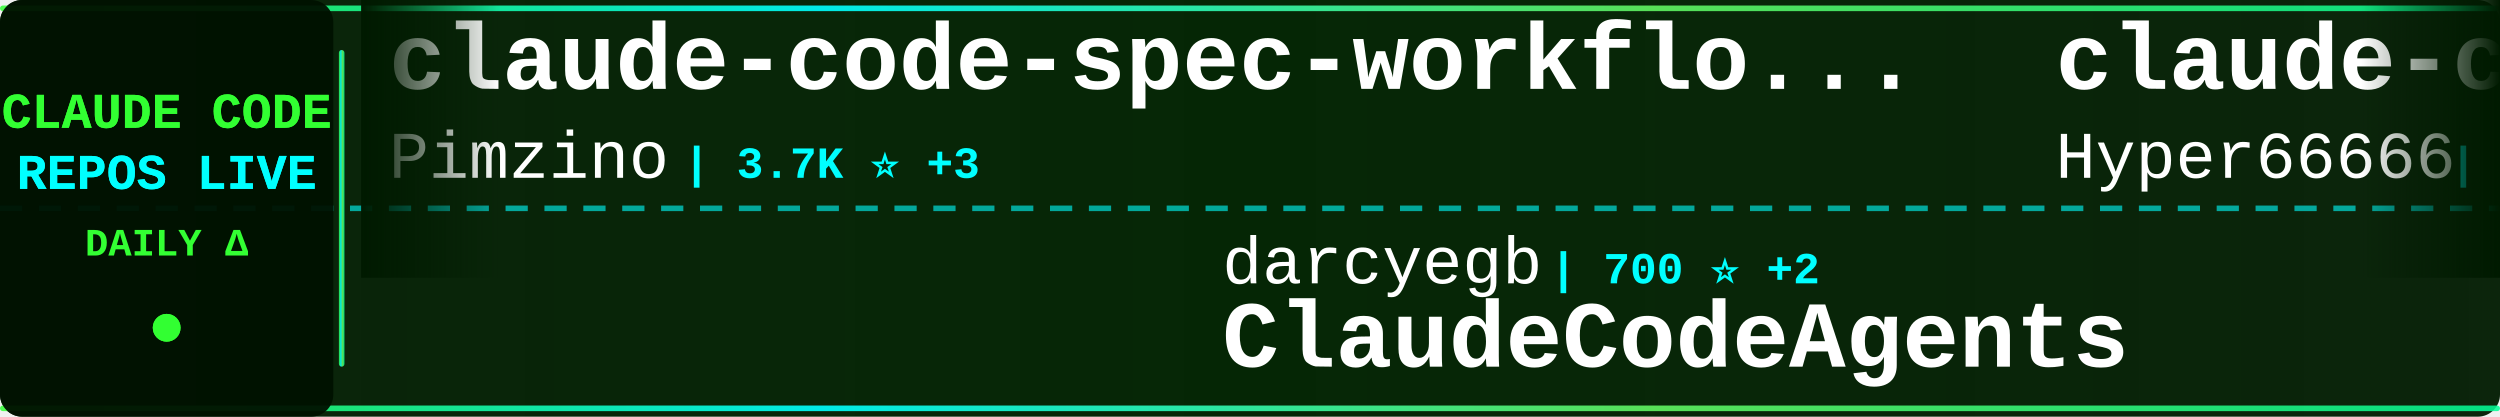
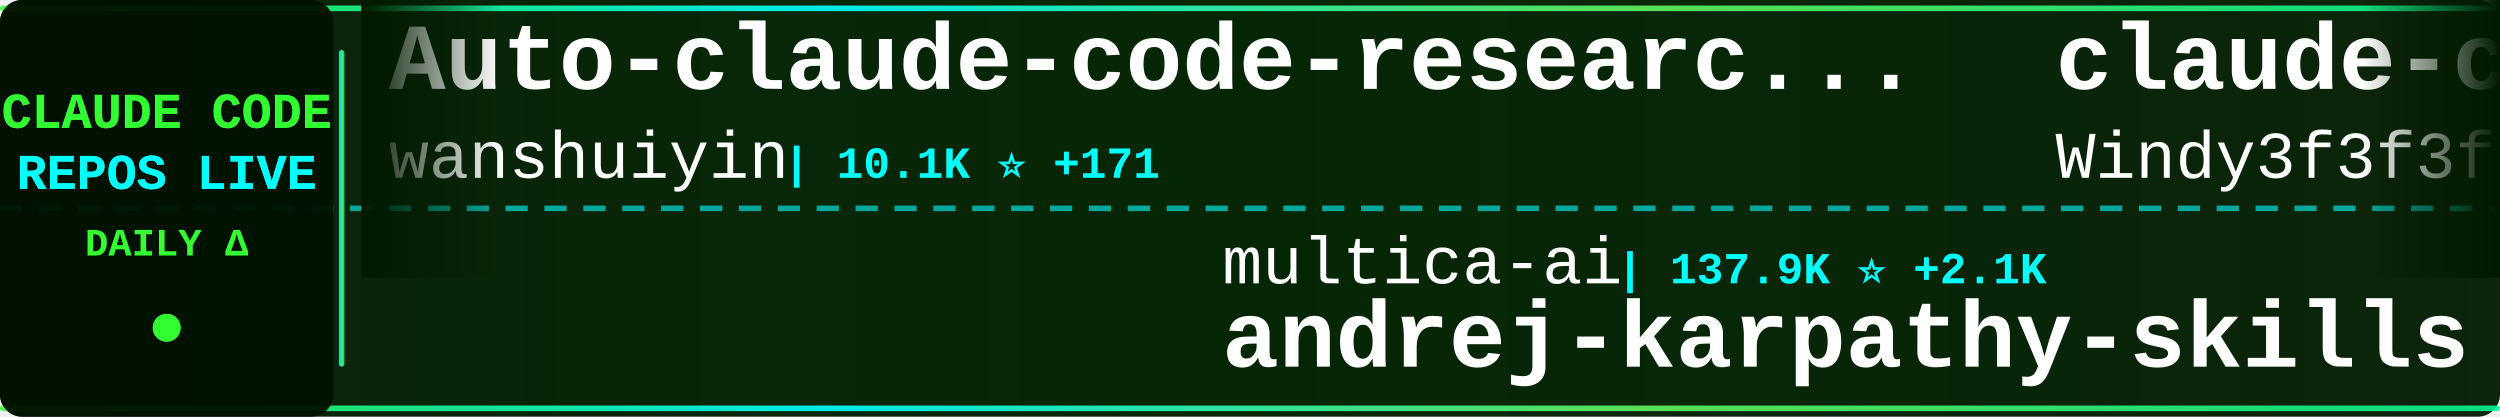
<svg xmlns="http://www.w3.org/2000/svg" width="900" height="150">
  <defs>
    <linearGradient id="tickerBg" x1="0%" y1="0%" x2="100%" y2="0%">
      <stop offset="0%" style="stop-color:#001a00;stop-opacity:0.95" />
      <stop offset="50%" style="stop-color:#002200;stop-opacity:0.98" />
      <stop offset="100%" style="stop-color:#001a00;stop-opacity:0.95" />
    </linearGradient>
    <linearGradient id="borderGrad" x1="0%" y1="0%" x2="100%" y2="0%">
      <stop offset="0%" style="stop-color:#33ff33;stop-opacity:0.85">
        <animate attributeName="stop-opacity" values="0.85;1;0.85" dur="2s" repeatCount="indefinite" />
      </stop>
      <stop offset="33%" style="stop-color:#00ffff;stop-opacity:0.9">
        <animate attributeName="stop-opacity" values="0.9;1;0.9" dur="2.2s" repeatCount="indefinite" />
      </stop>
      <stop offset="66%" style="stop-color:#66ff66;stop-opacity:0.85">
        <animate attributeName="stop-opacity" values="0.85;1;0.85" dur="1.8s" repeatCount="indefinite" />
      </stop>
      <stop offset="100%" style="stop-color:#00ff99;stop-opacity:0.85">
        <animate attributeName="stop-opacity" values="0.85;1;0.85" dur="2s" repeatCount="indefinite" />
      </stop>
    </linearGradient>
    <filter id="textGlow">
      <feGaussianBlur stdDeviation="0.1" result="coloredBlur" />
      <feMerge>
        <feMergeNode in="coloredBlur" />
        <feMergeNode in="SourceGraphic" />
      </feMerge>
    </filter>
    <filter id="metricGlow">
      <feGaussianBlur stdDeviation="0.2" result="coloredBlur" />
      <feMerge>
        <feMergeNode in="coloredBlur" />
        <feMergeNode in="SourceGraphic" />
      </feMerge>
    </filter>
    <linearGradient id="leftFade" x1="0%" y1="0%" x2="100%" y2="0%">
      <stop offset="0%" style="stop-color:#001a00;stop-opacity:1" />
      <stop offset="100%" style="stop-color:#001a00;stop-opacity:0" />
    </linearGradient>
    <linearGradient id="rightFade" x1="0%" y1="0%" x2="100%" y2="0%">
      <stop offset="0%" style="stop-color:#001a00;stop-opacity:0" />
      <stop offset="100%" style="stop-color:#001a00;stop-opacity:1" />
    </linearGradient>
  </defs>
  <rect width="900" height="150" fill="url(#tickerBg)" rx="8" />
  <rect x="0" y="2" width="900" height="2" fill="url(#borderGrad)" rx="1" />
  <rect x="0" y="146" width="900" height="2" fill="url(#borderGrad)" rx="1" />
  <line x1="0" y1="75" x2="900" y2="75" stroke="#00ffff" stroke-width="2" stroke-dasharray="8 6" opacity="0.6" />
  <rect x="0" y="0" width="120" height="150" fill="#001100" opacity="0.95" rx="8" />
  <text x="60" y="46" font-family="'Courier New', monospace" font-size="18" font-weight="bold" fill="#33ff33" text-anchor="middle" filter="url(#textGlow)">
    CLAUDE CODE
  </text>
  <text x="60" y="68" font-family="'Courier New', monospace" font-size="18" font-weight="bold" fill="#00ffff" text-anchor="middle" filter="url(#textGlow)">
    REPOS LIVE
  </text>
  <text x="60" y="92" font-family="'Courier New', monospace" font-size="14" font-weight="bold" fill="#33ff33" text-anchor="middle">
    DAILY Δ
  </text>
  <circle cx="60" cy="118" r="5" fill="#33ff33" filter="url(#metricGlow)">
    <animate attributeName="r" values="4;6;4" dur="1.5s" repeatCount="indefinite" />
    <animate attributeName="opacity" values="0.6;1;0.6" dur="1.5s" repeatCount="indefinite" />
  </circle>
  <rect x="122" y="18" width="2" height="114" fill="url(#borderGrad)" rx="1" />
  <clipPath id="tickerClip">
    <rect x="130" y="0" width="770" height="150" />
  </clipPath>
  <g clip-path="url(#tickerClip)">
    <g id="tickerItems">
      <animateTransform attributeName="transform" attributeType="XML" type="translate" from="0 0" to="-3000 0" dur="54s" repeatCount="indefinite" />
      <g transform="translate(0, 0)">
-         <text x="140" y="32" font-family="'Courier New', monospace" font-size="34" font-weight="bold" fill="#ffffff">claude-code-spec-workflo...</text>
-         <text x="140" y="64" font-family="'Courier New', monospace" font-size="24" font-weight="normal" fill="#ffffff" opacity="1.0">Pimzino</text>
-         <text x="246" y="64" font-family="'Courier New', monospace" font-size="16" font-weight="bold" fill="#00ffff"> | 3.7K ⭐ +3</text>
+         <text x="140" y="32" font-family="'Courier New', monospace" font-size="34" font-weight="bold" fill="#ffffff">Auto-claude-code-researc...</text>
+         <text x="140" y="64" font-family="'Courier New', monospace" font-size="24" font-weight="normal" fill="#ffffff" opacity="1.0">wanshuiyin</text>
+         <text x="282" y="64" font-family="'Courier New', monospace" font-size="16" font-weight="bold" fill="#00ffff"> | 10.1K ⭐ +171</text>
      </g>
      <g transform="translate(300, 0)">
-         <text x="140" y="102" font-family="'Courier New', monospace" font-size="24" font-weight="normal" fill="#ffffff" opacity="1.0">darcyegb</text>
-         <text x="258" y="102" font-family="'Courier New', monospace" font-size="16" font-weight="bold" fill="#00ffff"> | 700 ⭐ +2</text>
-         <text x="140" y="132" font-family="'Courier New', monospace" font-size="34" font-weight="bold" fill="#ffffff">ClaudeCodeAgents</text>
+         <text x="140" y="102" font-family="'Courier New', monospace" font-size="24" font-weight="normal" fill="#ffffff" opacity="1.0">multica-ai</text>
+         <text x="282" y="102" font-family="'Courier New', monospace" font-size="16" font-weight="bold" fill="#00ffff"> | 137.9K ⭐ +2.1K</text>
+         <text x="140" y="132" font-family="'Courier New', monospace" font-size="34" font-weight="bold" fill="#ffffff">andrej-karpathy-skills</text>
      </g>
      <g transform="translate(600, 0)">
-         <text x="140" y="32" font-family="'Courier New', monospace" font-size="34" font-weight="bold" fill="#ffffff">claude-code-sourcemap</text>
-         <text x="140" y="64" font-family="'Courier New', monospace" font-size="24" font-weight="normal" fill="#ffffff" opacity="1.0">Hyper66666</text>
-         <text x="282" y="64" font-family="'Courier New', monospace" font-size="16" font-weight="bold" fill="#00ffff"> | 214 ⭐</text>
+         <text x="140" y="32" font-family="'Courier New', monospace" font-size="34" font-weight="bold" fill="#ffffff">claude-code-from-scratch</text>
+         <text x="140" y="64" font-family="'Courier New', monospace" font-size="24" font-weight="normal" fill="#ffffff" opacity="1.0">Windy3f3f3f3f</text>
+         <text x="318" y="64" font-family="'Courier New', monospace" font-size="16" font-weight="bold" fill="#00ffff"> | 1.2K ⭐ +11</text>
      </g>
      <g transform="translate(900, 0)">
+         <text x="140" y="102" font-family="'Courier New', monospace" font-size="24" font-weight="normal" fill="#ffffff" opacity="1.0">luongnv89</text>
+         <text x="270" y="102" font-family="'Courier New', monospace" font-size="16" font-weight="bold" fill="#00ffff"> | 33.5K ⭐ +128</text>
+         <text x="140" y="132" font-family="'Courier New', monospace" font-size="34" font-weight="bold" fill="#ffffff">claude-howto</text>
+       </g>
+       <g transform="translate(1200, 0)">
+         <text x="140" y="32" font-family="'Courier New', monospace" font-size="34" font-weight="bold" fill="#ffffff">claude-code-cli</text>
+         <text x="140" y="64" font-family="'Courier New', monospace" font-size="24" font-weight="normal" fill="#ffffff" opacity="1.0">huangserva</text>
+         <text x="282" y="64" font-family="'Courier New', monospace" font-size="16" font-weight="bold" fill="#00ffff"> | 587 ⭐ +1</text>
+       </g>
+       <g transform="translate(1500, 0)">
        <text x="140" y="102" font-family="'Courier New', monospace" font-size="24" font-weight="normal" fill="#ffffff" opacity="1.0">777genius</text>
        <text x="270" y="102" font-family="'Courier New', monospace" font-size="16" font-weight="bold" fill="#00ffff"> | 913 ⭐</text>
        <text x="140" y="132" font-family="'Courier New', monospace" font-size="34" font-weight="bold" fill="#ffffff">claude-code-source-code</text>
      </g>
-       <g transform="translate(1200, 0)">
+       <g transform="translate(1800, 0)">
        <text x="140" y="32" font-family="'Courier New', monospace" font-size="34" font-weight="bold" fill="#ffffff">Claude-Code-Usage-Monito...</text>
        <text x="140" y="64" font-family="'Courier New', monospace" font-size="24" font-weight="normal" fill="#ffffff" opacity="1.0">Maciek-roboblog</text>
-         <text x="342" y="64" font-family="'Courier New', monospace" font-size="16" font-weight="bold" fill="#00ffff"> | 8.0K ⭐ +6</text>
-       </g>
-       <g transform="translate(1500, 0)">
-         <text x="140" y="102" font-family="'Courier New', monospace" font-size="24" font-weight="normal" fill="#ffffff" opacity="1.0">Windy3f3f3f3f</text>
-         <text x="318" y="102" font-family="'Courier New', monospace" font-size="16" font-weight="bold" fill="#00ffff"> | 1.2K ⭐ +11</text>
-         <text x="140" y="132" font-family="'Courier New', monospace" font-size="34" font-weight="bold" fill="#ffffff">claude-code-from-scratch</text>
-       </g>
-       <g transform="translate(1800, 0)">
-         <text x="140" y="32" font-family="'Courier New', monospace" font-size="34" font-weight="bold" fill="#ffffff">claude-code-my-workflow</text>
-         <text x="140" y="64" font-family="'Courier New', monospace" font-size="24" font-weight="normal" fill="#ffffff" opacity="1.0">pedrohcgs</text>
-         <text x="270" y="64" font-family="'Courier New', monospace" font-size="16" font-weight="bold" fill="#00ffff"> | 1.1K ⭐ +5</text>
+         <text x="342" y="64" font-family="'Courier New', monospace" font-size="16" font-weight="bold" fill="#00ffff"> | 8.0K ⭐ +7</text>
      </g>
      <g transform="translate(2100, 0)">
-         <text x="140" y="102" font-family="'Courier New', monospace" font-size="24" font-weight="normal" fill="#ffffff" opacity="1.0">wshobson</text>
-         <text x="258" y="102" font-family="'Courier New', monospace" font-size="16" font-weight="bold" fill="#00ffff"> | 35.7K ⭐ +72</text>
-         <text x="140" y="132" font-family="'Courier New', monospace" font-size="34" font-weight="bold" fill="#ffffff">agents</text>
+         <text x="140" y="102" font-family="'Courier New', monospace" font-size="24" font-weight="normal" fill="#ffffff" opacity="1.0">anthropics</text>
+         <text x="282" y="102" font-family="'Courier New', monospace" font-size="16" font-weight="bold" fill="#00ffff"> | 841 ⭐ +4</text>
+         <text x="140" y="132" font-family="'Courier New', monospace" font-size="34" font-weight="bold" fill="#ffffff">claude-code-base-action</text>
      </g>
      <g transform="translate(2400, 0)">
-         <text x="140" y="32" font-family="'Courier New', monospace" font-size="34" font-weight="bold" fill="#ffffff">how-claude-code-works</text>
-         <text x="140" y="64" font-family="'Courier New', monospace" font-size="24" font-weight="normal" fill="#ffffff" opacity="1.0">Windy3f3f3f3f</text>
-         <text x="318" y="64" font-family="'Courier New', monospace" font-size="16" font-weight="bold" fill="#00ffff"> | 2.4K ⭐ +16</text>
+         <text x="140" y="32" font-family="'Courier New', monospace" font-size="34" font-weight="bold" fill="#ffffff">claude-code-webui</text>
+         <text x="140" y="64" font-family="'Courier New', monospace" font-size="24" font-weight="normal" fill="#ffffff" opacity="1.0">sugyan</text>
+         <text x="234" y="64" font-family="'Courier New', monospace" font-size="16" font-weight="bold" fill="#00ffff"> | 1.1K ⭐ +3</text>
      </g>
      <g transform="translate(2700, 0)">
-         <text x="140" y="102" font-family="'Courier New', monospace" font-size="24" font-weight="normal" fill="#ffffff" opacity="1.0">AprilNEA</text>
-         <text x="258" y="102" font-family="'Courier New', monospace" font-size="16" font-weight="bold" fill="#00ffff"> | 383 ⭐ +1</text>
-         <text x="140" y="132" font-family="'Courier New', monospace" font-size="34" font-weight="bold" fill="#ffffff">claude-code-source</text>
+         <text x="140" y="102" font-family="'Courier New', monospace" font-size="24" font-weight="normal" fill="#ffffff" opacity="1.0">zstmfhy</text>
+         <text x="246" y="102" font-family="'Courier New', monospace" font-size="16" font-weight="bold" fill="#00ffff"> | 190 ⭐</text>
+         <text x="140" y="132" font-family="'Courier New', monospace" font-size="34" font-weight="bold" fill="#ffffff">Claude-code</text>
      </g>
      <g transform="translate(3000, 0)">
-         <text x="140" y="32" font-family="'Courier New', monospace" font-size="34" font-weight="bold" fill="#ffffff">claude-code-spec-workflo...</text>
-         <text x="140" y="64" font-family="'Courier New', monospace" font-size="24" font-weight="normal" fill="#ffffff" opacity="1.0">Pimzino</text>
-         <text x="246" y="64" font-family="'Courier New', monospace" font-size="16" font-weight="bold" fill="#00ffff"> | 3.7K ⭐ +3</text>
+         <text x="140" y="32" font-family="'Courier New', monospace" font-size="34" font-weight="bold" fill="#ffffff">Auto-claude-code-researc...</text>
+         <text x="140" y="64" font-family="'Courier New', monospace" font-size="24" font-weight="normal" fill="#ffffff" opacity="1.0">wanshuiyin</text>
+         <text x="282" y="64" font-family="'Courier New', monospace" font-size="16" font-weight="bold" fill="#00ffff"> | 10.1K ⭐ +171</text>
      </g>
      <g transform="translate(3300, 0)">
-         <text x="140" y="102" font-family="'Courier New', monospace" font-size="24" font-weight="normal" fill="#ffffff" opacity="1.0">darcyegb</text>
-         <text x="258" y="102" font-family="'Courier New', monospace" font-size="16" font-weight="bold" fill="#00ffff"> | 700 ⭐ +2</text>
-         <text x="140" y="132" font-family="'Courier New', monospace" font-size="34" font-weight="bold" fill="#ffffff">ClaudeCodeAgents</text>
+         <text x="140" y="102" font-family="'Courier New', monospace" font-size="24" font-weight="normal" fill="#ffffff" opacity="1.0">multica-ai</text>
+         <text x="282" y="102" font-family="'Courier New', monospace" font-size="16" font-weight="bold" fill="#00ffff"> | 137.9K ⭐ +2.1K</text>
+         <text x="140" y="132" font-family="'Courier New', monospace" font-size="34" font-weight="bold" fill="#ffffff">andrej-karpathy-skills</text>
      </g>
      <g transform="translate(3600, 0)">
-         <text x="140" y="32" font-family="'Courier New', monospace" font-size="34" font-weight="bold" fill="#ffffff">claude-code-sourcemap</text>
-         <text x="140" y="64" font-family="'Courier New', monospace" font-size="24" font-weight="normal" fill="#ffffff" opacity="1.0">Hyper66666</text>
-         <text x="282" y="64" font-family="'Courier New', monospace" font-size="16" font-weight="bold" fill="#00ffff"> | 214 ⭐</text>
+         <text x="140" y="32" font-family="'Courier New', monospace" font-size="34" font-weight="bold" fill="#ffffff">claude-code-from-scratch</text>
+         <text x="140" y="64" font-family="'Courier New', monospace" font-size="24" font-weight="normal" fill="#ffffff" opacity="1.0">Windy3f3f3f3f</text>
+         <text x="318" y="64" font-family="'Courier New', monospace" font-size="16" font-weight="bold" fill="#00ffff"> | 1.2K ⭐ +11</text>
      </g>
      <g transform="translate(3900, 0)">
-         <text x="140" y="102" font-family="'Courier New', monospace" font-size="24" font-weight="normal" fill="#ffffff" opacity="1.0">777genius</text>
-         <text x="270" y="102" font-family="'Courier New', monospace" font-size="16" font-weight="bold" fill="#00ffff"> | 913 ⭐</text>
-         <text x="140" y="132" font-family="'Courier New', monospace" font-size="34" font-weight="bold" fill="#ffffff">claude-code-source-code</text>
+         <text x="140" y="102" font-family="'Courier New', monospace" font-size="24" font-weight="normal" fill="#ffffff" opacity="1.0">luongnv89</text>
+         <text x="270" y="102" font-family="'Courier New', monospace" font-size="16" font-weight="bold" fill="#00ffff"> | 33.5K ⭐ +128</text>
+         <text x="140" y="132" font-family="'Courier New', monospace" font-size="34" font-weight="bold" fill="#ffffff">claude-howto</text>
      </g>
    </g>
  </g>
  <rect x="130" y="0" width="50" height="100" fill="url(#leftFade)" />
  <rect x="850" y="0" width="50" height="100" fill="url(#rightFade)" />
</svg>
